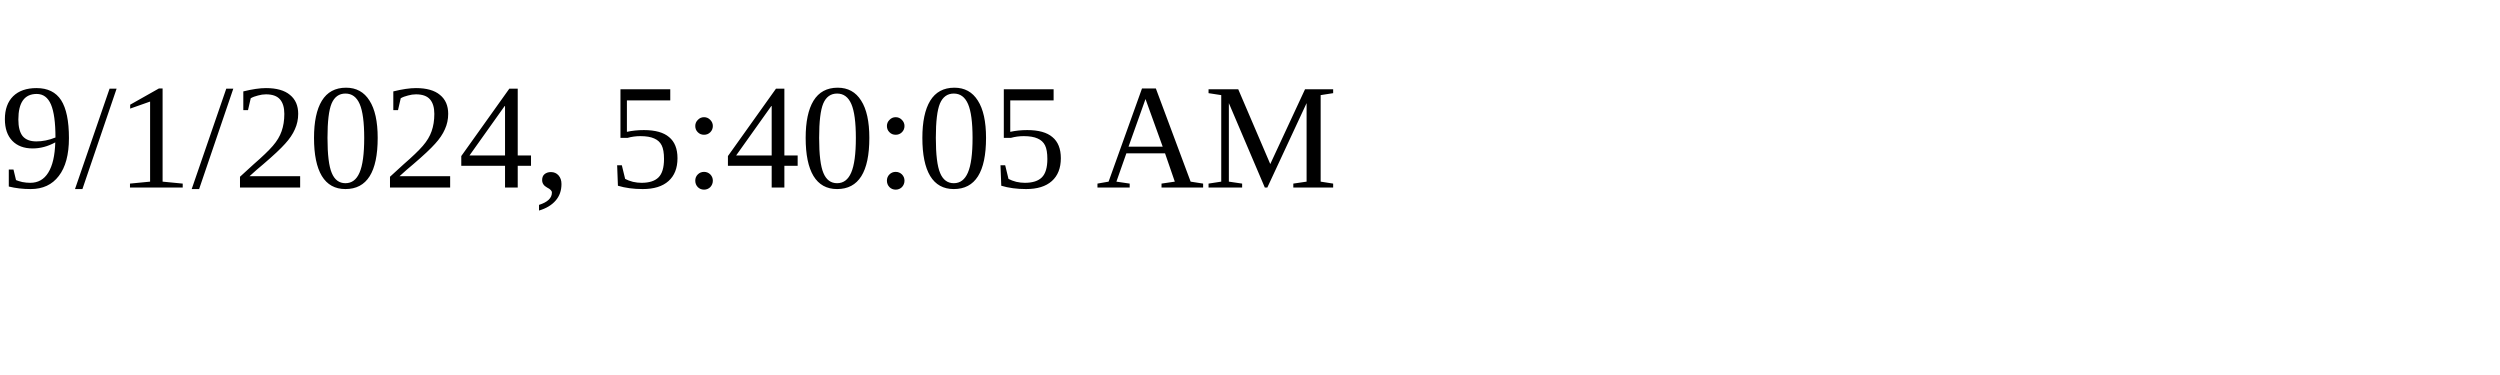
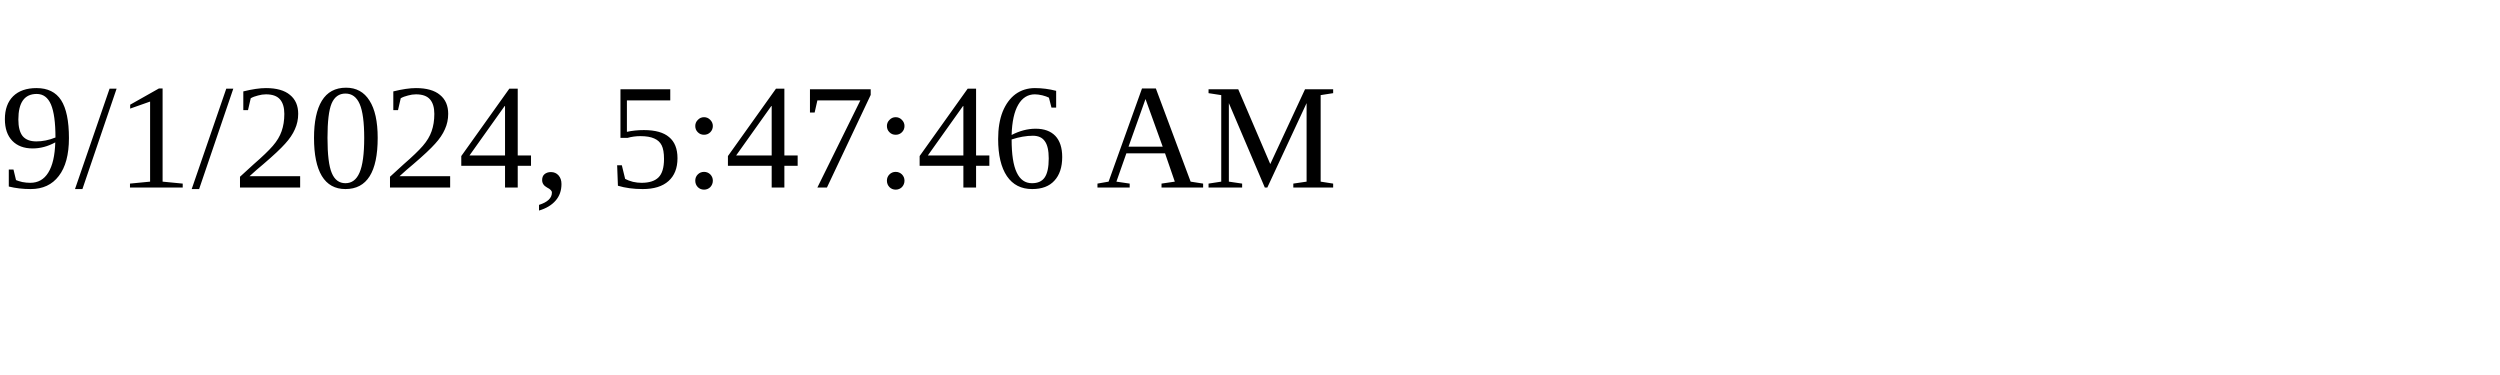
<svg xmlns="http://www.w3.org/2000/svg" height="30" width="200">
-   <text x="0" y="15">9/1/2024, 5:40:05 AM</text>
+   <text x="0" y="15">9/1/2024, 5:47:46 AM</text>
</svg>
